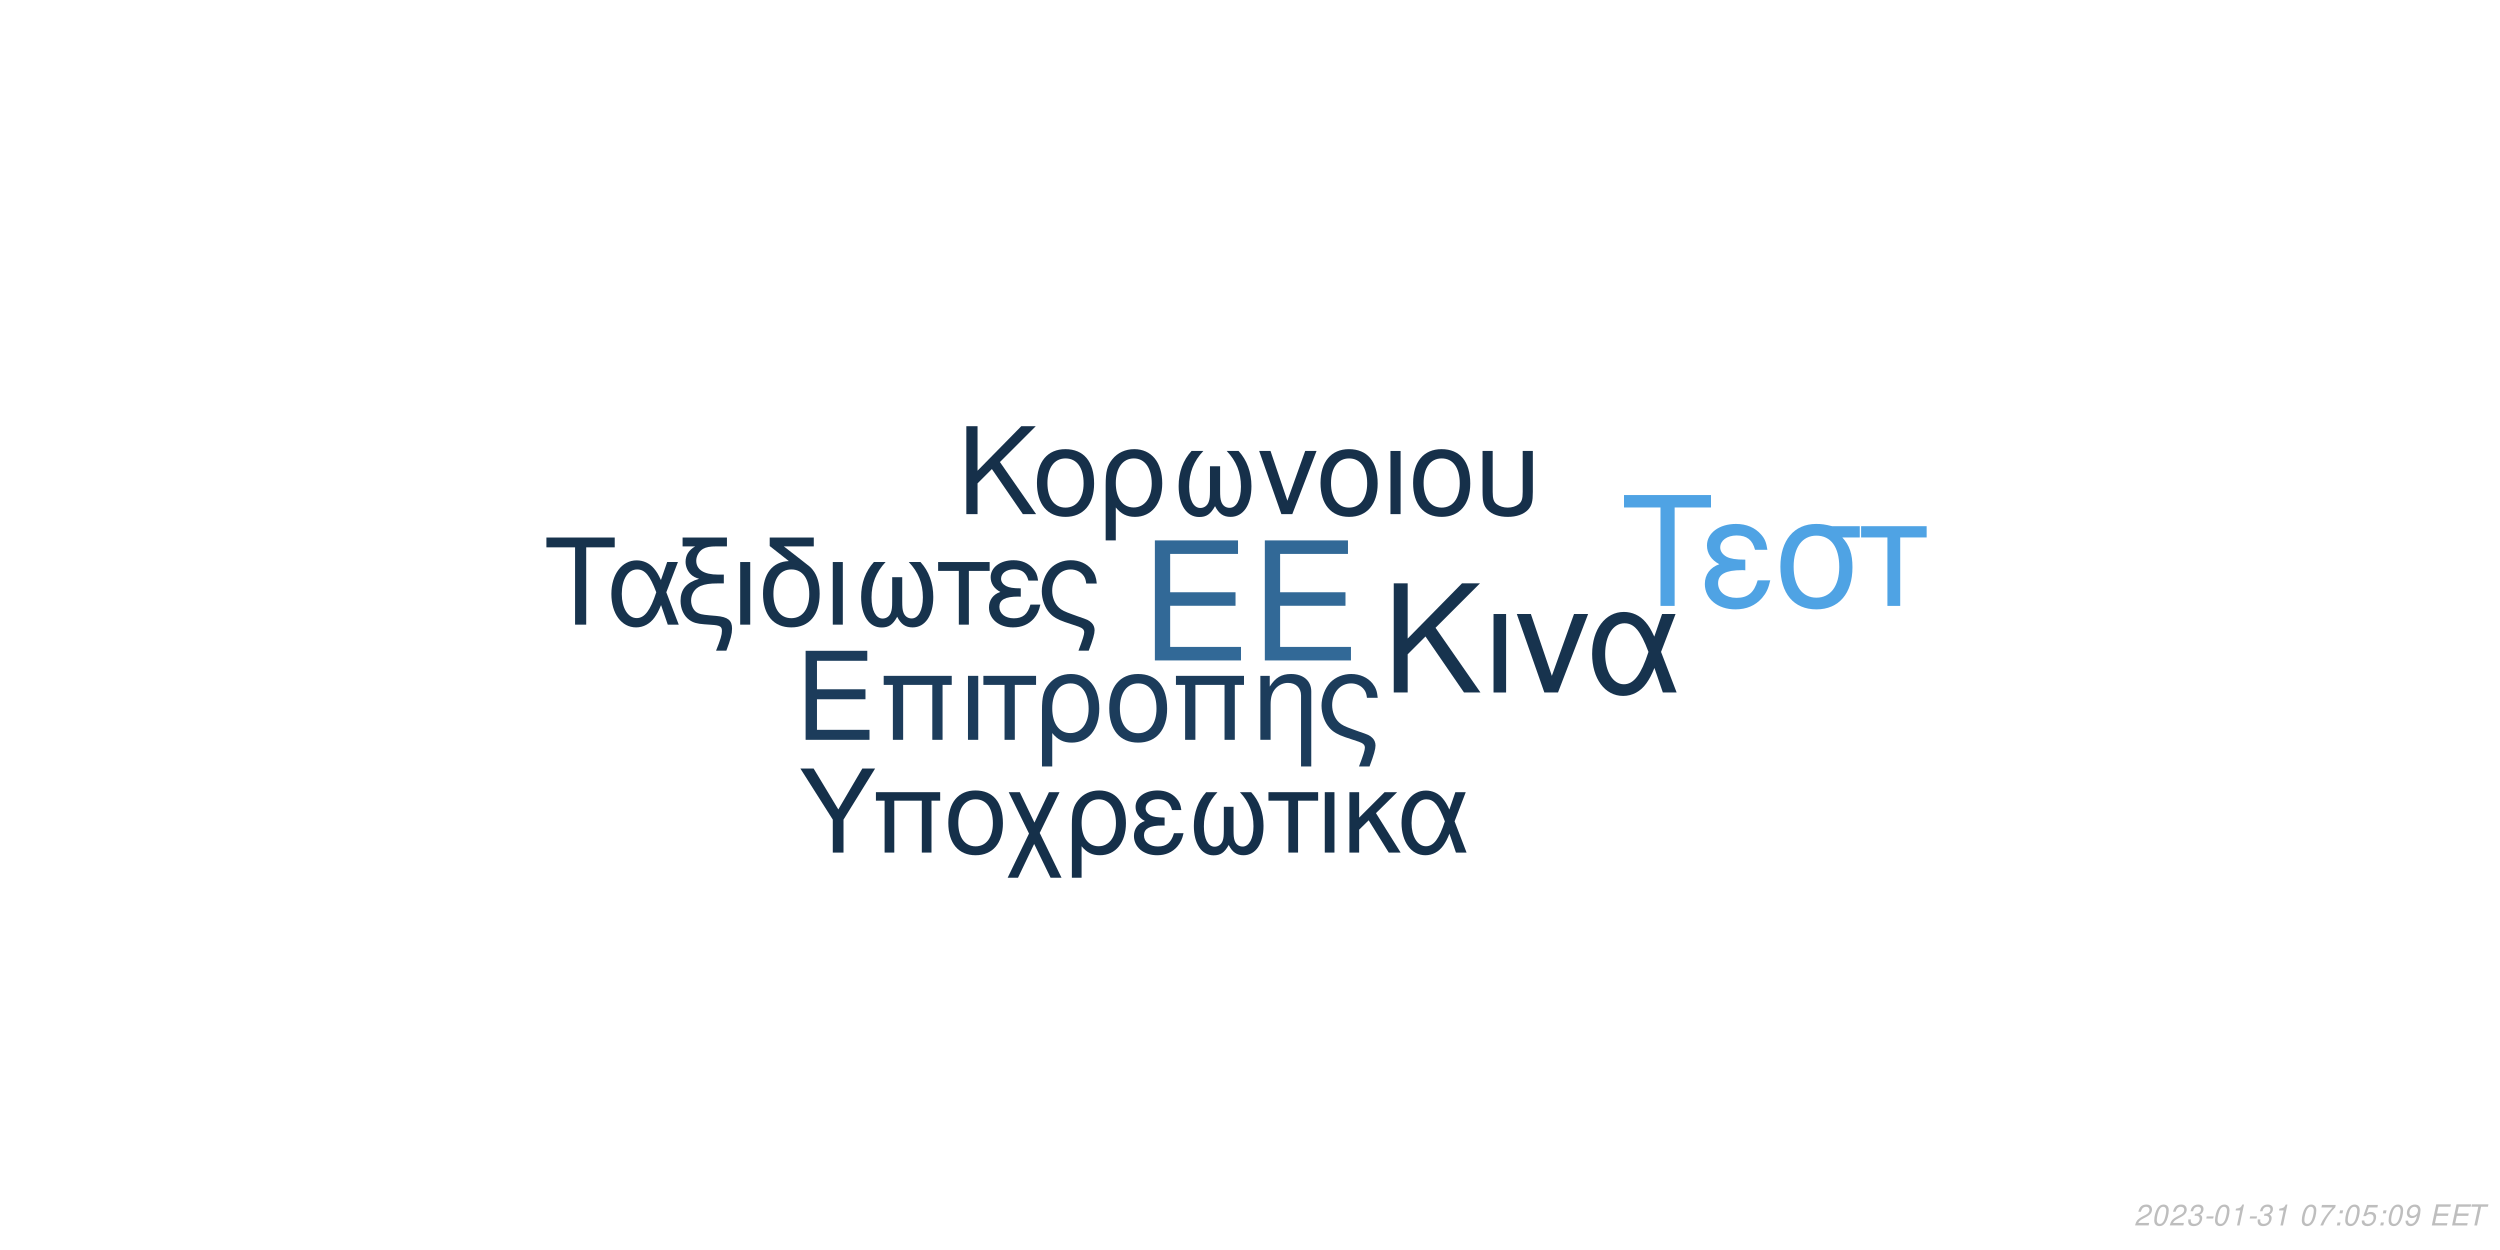
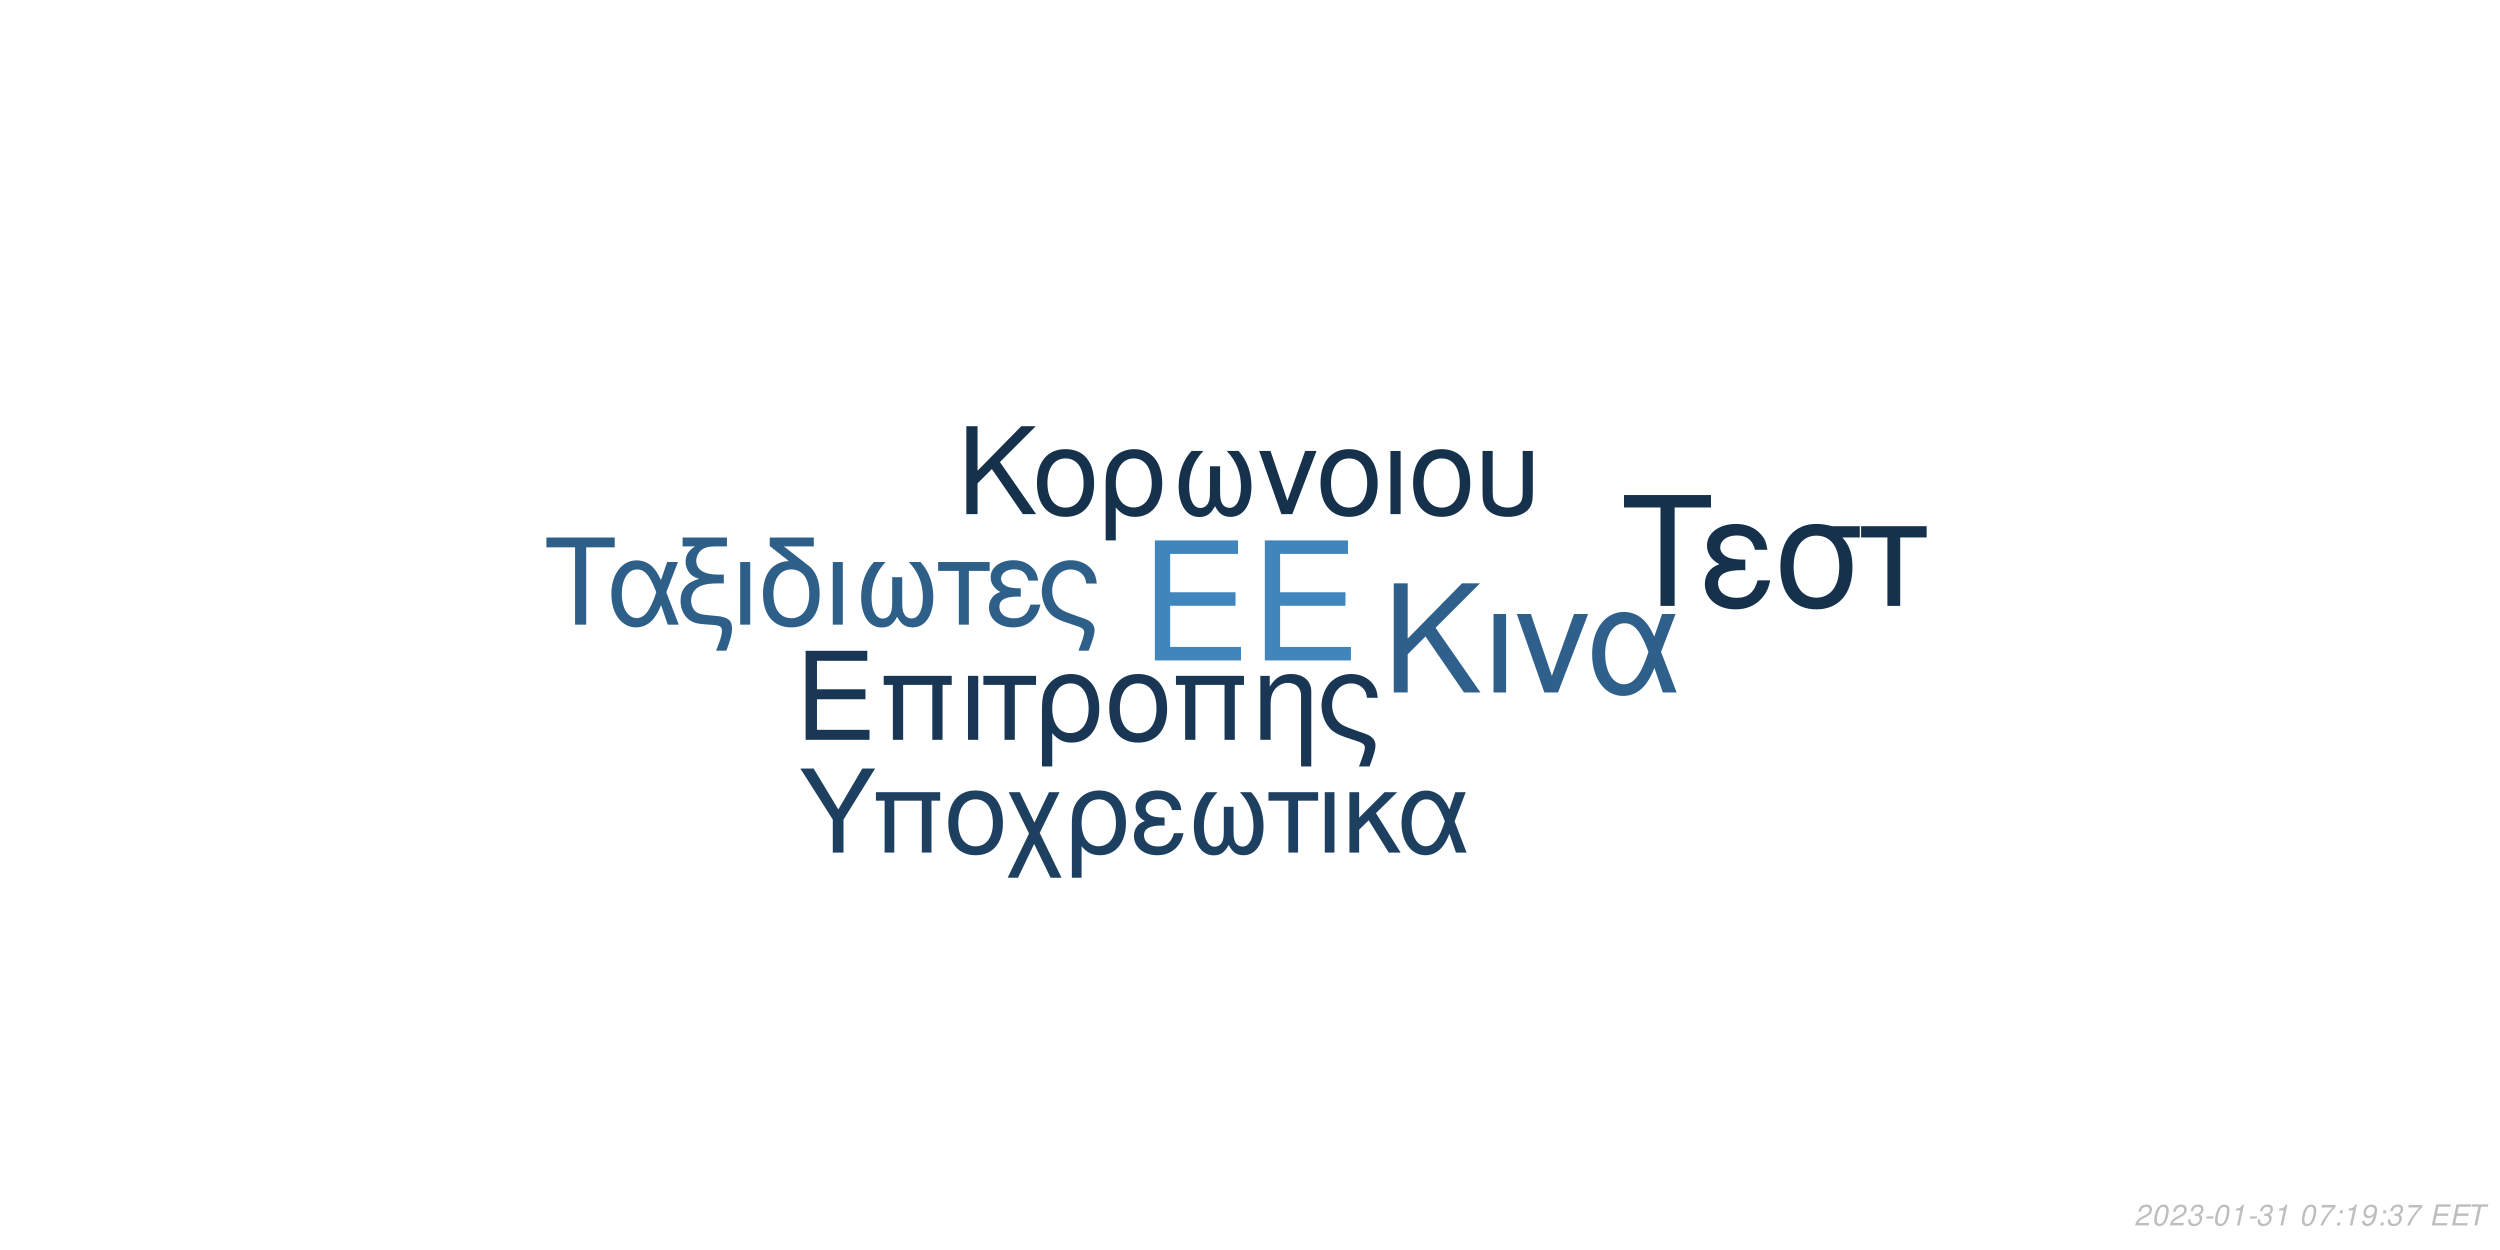
<svg xmlns="http://www.w3.org/2000/svg" xmlns:xlink="http://www.w3.org/1999/xlink" width="864pt" height="432pt" viewBox="0 0 864 432" version="1.1">
  <defs>
    <g>
      <symbol overflow="visible" id="glyph0-0">
        <path style="stroke:none;" d="" />
      </symbol>
      <symbol overflow="visible" id="glyph0-1">
        <path style="stroke:none;" d="M 10.406 -18.891 L 33 -18.891 L 33 -23.562 L 10.406 -23.562 L 10.406 -36.812 L 33.859 -36.812 L 33.859 -41.484 L 5.125 -41.484 L 5.125 0 L 34.891 0 L 34.891 -4.672 L 10.406 -4.672 Z M 10.406 -18.891 " />
      </symbol>
      <symbol overflow="visible" id="glyph1-0">
        <path style="stroke:none;" d="" />
      </symbol>
      <symbol overflow="visible" id="glyph1-1">
        <path style="stroke:none;" d="M 7.719 -14.016 L 24.484 -14.016 L 24.484 -17.469 L 7.719 -17.469 L 7.719 -27.312 L 25.109 -27.312 L 25.109 -30.766 L 3.797 -30.766 L 3.797 0 L 25.875 0 L 25.875 -3.453 L 7.719 -3.453 Z M 7.719 -14.016 " />
      </symbol>
      <symbol overflow="visible" id="glyph1-2">
        <path style="stroke:none;" d="M 26.297 -22.109 L 2.781 -22.109 L 2.781 -18.984 L 5.953 -18.984 L 5.953 0 L 9.5 0 L 9.5 -18.984 L 19.578 -18.984 L 19.578 0 L 23.125 0 L 23.125 -18.984 L 26.297 -18.984 Z M 26.297 -22.109 " />
      </symbol>
      <symbol overflow="visible" id="glyph1-3">
        <path style="stroke:none;" d="M 2.906 0 L 6.453 0 L 6.453 -22.109 L 2.906 -22.109 Z M 2.906 0 " />
      </symbol>
      <symbol overflow="visible" id="glyph1-4">
        <path style="stroke:none;" d="M 6.547 0 L 10.094 0 L 10.094 -18.984 L 17.438 -18.984 L 17.438 -22.109 L -0.766 -22.109 L -0.766 -18.984 L 6.547 -18.984 Z M 6.547 0 " />
      </symbol>
      <symbol overflow="visible" id="glyph1-5">
        <path style="stroke:none;" d="M 2.484 9.203 L 6.031 9.203 L 6.031 -2.328 C 7.891 -0.047 9.922 0.969 12.75 0.969 C 18.531 0.969 22.281 -3.672 22.281 -10.797 C 22.281 -18.141 18.484 -22.75 12.484 -22.75 C 9.375 -22.75 6.625 -21.484 4.812 -19.203 C 3.031 -17.016 2.484 -14.891 2.484 -10.25 Z M 12.359 -19.5 C 16.203 -19.5 18.609 -16.125 18.609 -10.719 C 18.609 -5.656 16.078 -2.328 12.281 -2.328 C 8.438 -2.328 6.031 -5.609 6.031 -10.891 C 6.031 -16.156 8.484 -19.5 12.359 -19.5 Z M 12.359 -19.5 " />
      </symbol>
      <symbol overflow="visible" id="glyph1-6">
        <path style="stroke:none;" d="M 11.688 -22.75 C 5.438 -22.75 1.734 -18.312 1.734 -10.891 C 1.734 -3.422 5.438 0.969 11.734 0.969 C 17.984 0.969 21.734 -3.453 21.734 -10.719 C 21.734 -18.406 18.109 -22.75 11.688 -22.75 Z M 11.734 -19.5 C 15.703 -19.5 18.062 -16.25 18.062 -10.766 C 18.062 -5.531 15.609 -2.281 11.734 -2.281 C 7.812 -2.281 5.406 -5.531 5.406 -10.891 C 5.406 -16.25 7.812 -19.5 11.734 -19.5 Z M 11.734 -19.5 " />
      </symbol>
      <symbol overflow="visible" id="glyph1-7">
        <path style="stroke:none;" d="M 2.953 -22.109 L 2.953 0 L 6.5 0 L 6.5 -12.203 C 6.5 -14.859 7.047 -16.5 8.312 -17.859 C 9.453 -19.031 10.938 -19.672 12.484 -19.672 C 15.234 -19.672 17.016 -17.984 17.016 -15.312 L 17.016 9.203 L 20.547 9.203 L 20.547 -16.719 C 20.547 -20.391 17.812 -22.75 13.547 -22.75 C 10.25 -22.75 8.141 -21.484 6.203 -18.406 L 6.203 -22.109 Z M 2.953 -22.109 " />
      </symbol>
      <symbol overflow="visible" id="glyph1-8">
        <path style="stroke:none;" d="M 17.688 9.203 C 19.203 5.188 19.75 3.203 19.75 1.938 C 19.75 0.922 19.328 -0.047 18.656 -0.672 C 17.641 -1.609 17.469 -1.688 13.891 -2.906 L 11.984 -3.594 C 9.156 -4.594 8.062 -5.156 7.125 -6.031 C 5.656 -7.391 4.766 -9.672 4.766 -11.984 C 4.766 -16.297 7.547 -19.5 11.312 -19.5 C 13.125 -19.5 14.812 -18.703 15.781 -17.391 C 16.375 -16.625 16.625 -15.906 16.797 -14.516 L 20.516 -14.516 C 20.297 -16.844 19.828 -18.062 18.703 -19.5 C 17.016 -21.562 14.344 -22.75 11.359 -22.75 C 8.562 -22.75 6 -21.688 4.172 -19.875 C 2.328 -17.938 1.094 -14.766 1.094 -11.812 C 1.094 -8.953 2.188 -5.906 3.922 -4.047 C 5.156 -2.703 6.672 -1.812 9.25 -0.922 L 14.016 0.672 C 15.484 1.188 16.078 1.766 16.078 2.703 C 16.078 3.594 15.578 5.188 14.047 9.203 Z M 17.688 9.203 " />
      </symbol>
      <symbol overflow="visible" id="glyph2-0">
        <path style="stroke:none;" d="" />
      </symbol>
      <symbol overflow="visible" id="glyph2-1">
        <path style="stroke:none;" d="M 8.906 -13.203 L 15.062 -19.359 L 28.375 0 L 34.062 0 L 18.531 -22.359 L 33.906 -37.734 L 27.688 -37.734 L 8.906 -18.641 L 8.906 -37.734 L 4.094 -37.734 L 4.094 0 L 8.906 0 Z M 8.906 -13.203 " />
      </symbol>
      <symbol overflow="visible" id="glyph2-2">
        <path style="stroke:none;" d="M 3.578 0 L 7.922 0 L 7.922 -27.125 L 3.578 -27.125 Z M 3.578 0 " />
      </symbol>
      <symbol overflow="visible" id="glyph2-3">
        <path style="stroke:none;" d="M 14.859 0 L 25.266 -27.125 L 20.391 -27.125 L 12.734 -5.75 L 5.484 -27.125 L 0.625 -27.125 L 10.141 0 Z M 14.859 0 " />
      </symbol>
      <symbol overflow="visible" id="glyph2-4">
        <path style="stroke:none;" d="M 30.484 -27.125 L 25.828 -27.125 L 23.141 -19.312 C 21.953 -21.844 21.281 -22.984 20.078 -24.375 C 18.219 -26.609 15.484 -27.844 12.625 -27.844 C 6.219 -27.844 1.656 -21.797 1.656 -13.297 C 1.656 -4.766 6.062 1.188 12.375 1.188 C 15.531 1.188 18.422 -0.359 20.391 -3.156 C 21.484 -4.703 22.109 -5.906 23.188 -8.484 L 26.094 0 L 30.859 0 L 25.469 -14.031 Z M 21.125 -14.031 C 18.578 -6.156 16.047 -2.844 12.625 -2.844 C 8.859 -2.844 6.156 -7.203 6.156 -13.297 C 6.156 -19.672 8.859 -23.922 12.844 -23.922 C 16.203 -23.922 18.375 -21.328 21.125 -14.031 Z M 21.125 -14.031 " />
      </symbol>
      <symbol overflow="visible" id="glyph3-0">
        <path style="stroke:none;" d="" />
      </symbol>
      <symbol overflow="visible" id="glyph3-1">
        <path style="stroke:none;" d="M 7.172 -10.625 L 12.125 -15.578 L 22.828 0 L 27.406 0 L 14.906 -18 L 27.281 -30.375 L 22.281 -30.375 L 7.172 -15 L 7.172 -30.375 L 3.297 -30.375 L 3.297 0 L 7.172 0 Z M 7.172 -10.625 " />
      </symbol>
      <symbol overflow="visible" id="glyph3-2">
        <path style="stroke:none;" d="M 11.531 -22.453 C 5.375 -22.453 1.703 -18.078 1.703 -10.75 C 1.703 -3.375 5.375 0.953 11.578 0.953 C 17.75 0.953 21.453 -3.422 21.453 -10.578 C 21.453 -18.156 17.875 -22.453 11.531 -22.453 Z M 11.578 -19.25 C 15.5 -19.25 17.828 -16.031 17.828 -10.625 C 17.828 -5.453 15.406 -2.25 11.578 -2.25 C 7.703 -2.25 5.328 -5.453 5.328 -10.75 C 5.328 -16.031 7.703 -19.25 11.578 -19.25 Z M 11.578 -19.25 " />
      </symbol>
      <symbol overflow="visible" id="glyph3-3">
        <path style="stroke:none;" d="M 2.453 9.078 L 5.953 9.078 L 5.953 -2.297 C 7.797 -0.047 9.797 0.953 12.578 0.953 C 18.281 0.953 22 -3.625 22 -10.656 C 22 -17.906 18.25 -22.453 12.328 -22.453 C 9.25 -22.453 6.547 -21.203 4.75 -18.953 C 3 -16.781 2.453 -14.703 2.453 -10.125 Z M 12.203 -19.25 C 16 -19.25 18.375 -15.906 18.375 -10.578 C 18.375 -5.578 15.875 -2.297 12.125 -2.297 C 8.328 -2.297 5.953 -5.547 5.953 -10.75 C 5.953 -15.953 8.375 -19.25 12.203 -19.25 Z M 12.203 -19.25 " />
      </symbol>
      <symbol overflow="visible" id="glyph3-4">
        <path style="stroke:none;" d="M 14.5 -16.531 L 14.5 -8.203 C 14.5 -6.047 14.406 -5.25 14.078 -4.297 C 13.625 -2.922 12.5 -2.125 11.156 -2.125 C 8.797 -2.125 7.297 -4.953 7.297 -9.453 C 7.297 -14.328 8.875 -18.281 12.203 -21.828 L 8.125 -21.828 C 5.203 -18.625 3.672 -14.453 3.672 -9.672 C 3.672 -3.172 6.453 1 10.781 1 C 13.281 1 14.703 0.047 16.25 -2.75 C 17.578 -0.125 19.156 0.953 21.625 0.953 C 26 0.953 28.828 -3.203 28.828 -9.672 C 28.828 -14.453 27.281 -18.656 24.375 -21.828 L 20.281 -21.828 C 23.625 -18.328 25.203 -14.375 25.203 -9.5 C 25.203 -5.047 23.656 -2.172 21.281 -2.172 C 19.906 -2.172 18.875 -2.953 18.406 -4.297 C 18.078 -5.25 18 -6.078 18 -8.203 L 18 -16.531 Z M 14.5 -16.531 " />
      </symbol>
      <symbol overflow="visible" id="glyph3-5">
        <path style="stroke:none;" d="M 11.953 0 L 20.328 -21.828 L 16.406 -21.828 L 10.25 -4.625 L 4.422 -21.828 L 0.5 -21.828 L 8.172 0 Z M 11.953 0 " />
      </symbol>
      <symbol overflow="visible" id="glyph3-6">
        <path style="stroke:none;" d="M 2.875 0 L 6.375 0 L 6.375 -21.828 L 2.875 -21.828 Z M 2.875 0 " />
      </symbol>
      <symbol overflow="visible" id="glyph3-7">
        <path style="stroke:none;" d="M 2.703 -21.828 L 2.703 -7.703 C 2.703 -4.297 3.172 -2.75 4.5 -1.422 C 6 0.125 8.453 0.953 11.406 0.953 C 14.453 0.953 16.906 0.078 18.406 -1.5 C 19.703 -2.875 20.078 -4.328 20.078 -7.703 L 20.078 -21.828 L 16.578 -21.828 L 16.578 -7.703 C 16.578 -5.25 16.25 -4.203 15.125 -3.375 C 14.203 -2.672 12.828 -2.25 11.406 -2.25 C 10 -2.25 8.625 -2.672 7.672 -3.375 C 6.578 -4.172 6.203 -5.25 6.203 -7.703 L 6.203 -21.828 Z M 2.703 -21.828 " />
      </symbol>
      <symbol overflow="visible" id="glyph4-0">
        <path style="stroke:none;" d="" />
      </symbol>
      <symbol overflow="visible" id="glyph4-1">
        <path style="stroke:none;" d="M 14.625 -26.719 L 24.484 -26.719 L 24.484 -30.109 L 0.875 -30.109 L 0.875 -26.719 L 10.781 -26.719 L 10.781 0 L 14.625 0 Z M 14.625 -26.719 " />
      </symbol>
      <symbol overflow="visible" id="glyph4-2">
        <path style="stroke:none;" d="M 24.328 -21.641 L 20.609 -21.641 L 18.453 -15.406 C 17.516 -17.422 16.969 -18.328 16.016 -19.453 C 14.531 -21.234 12.344 -22.219 10.078 -22.219 C 4.953 -22.219 1.328 -17.391 1.328 -10.609 C 1.328 -3.797 4.828 0.953 9.875 0.953 C 12.391 0.953 14.703 -0.297 16.266 -2.516 C 17.141 -3.766 17.641 -4.703 18.5 -6.766 L 20.812 0 L 24.609 0 L 20.312 -11.188 Z M 16.844 -11.188 C 14.828 -4.922 12.797 -2.266 10.078 -2.266 C 7.062 -2.266 4.922 -5.734 4.922 -10.609 C 4.922 -15.688 7.062 -19.078 10.234 -19.078 C 12.922 -19.078 14.656 -17.016 16.844 -11.188 Z M 16.844 -11.188 " />
      </symbol>
      <symbol overflow="visible" id="glyph4-3">
        <path style="stroke:none;" d="M 1.938 -27.047 L 6.281 -27.047 C 4.094 -25.766 2.969 -24 2.969 -21.719 C 2.969 -20.078 3.672 -18.422 4.875 -17.297 C 5.656 -16.594 6.281 -16.266 7.641 -15.859 C 3.219 -14.531 1.234 -12.188 1.234 -8.219 C 1.234 -5.453 2.359 -3.016 4.25 -1.656 C 5.531 -0.703 6.938 -0.297 9.453 -0.125 L 11.859 0.047 C 14.906 0.25 15.531 0.625 15.531 2.188 C 15.531 3.516 15.078 5.078 13.5 9 L 17.062 9 C 18.547 5.031 19.031 3.219 19.031 1.359 C 19.031 -1.484 17.641 -2.641 13.594 -3.016 L 11.234 -3.219 C 8.594 -3.469 7.719 -3.672 6.812 -4.25 C 5.656 -5 4.875 -6.656 4.875 -8.344 C 4.875 -10.578 6.156 -12.547 8.172 -13.375 C 9.703 -14 11.391 -14.25 14.078 -14.25 L 16.188 -14.25 L 16.188 -17.297 L 14.203 -17.297 C 9.328 -17.297 6.656 -19 6.656 -22.094 C 6.656 -23.703 7.594 -25.359 9 -26.188 C 10.078 -26.797 11.391 -27.047 13.594 -27.047 L 17.266 -27.047 L 17.266 -30.109 L 1.938 -30.109 Z M 1.938 -27.047 " />
      </symbol>
      <symbol overflow="visible" id="glyph4-4">
        <path style="stroke:none;" d="M 2.844 0 L 6.312 0 L 6.312 -21.641 L 2.844 -21.641 Z M 2.844 0 " />
      </symbol>
      <symbol overflow="visible" id="glyph4-5">
        <path style="stroke:none;" d="M 10.656 -21.969 C 5.031 -21.766 1.734 -17.594 1.734 -10.656 C 1.734 -3.344 5.375 0.953 11.516 0.953 C 17.672 0.953 21.312 -3.344 21.312 -10.656 C 21.312 -14.203 20.531 -16.938 18.875 -19 C 18.172 -19.859 17.922 -20.078 15.031 -22.297 L 8.922 -27.047 L 19.281 -27.047 L 19.281 -30.109 L 4.047 -30.109 L 4.047 -27.172 Z M 11.516 -19.078 C 15.406 -19.078 17.719 -15.906 17.719 -10.531 C 17.719 -5.406 15.328 -2.234 11.516 -2.234 C 7.688 -2.234 5.328 -5.406 5.328 -10.656 C 5.328 -15.906 7.688 -19.078 11.516 -19.078 Z M 11.516 -19.078 " />
      </symbol>
      <symbol overflow="visible" id="glyph4-6">
        <path style="stroke:none;" d="M 14.375 -16.391 L 14.375 -8.141 C 14.375 -5.984 14.281 -5.203 13.953 -4.25 C 13.5 -2.891 12.391 -2.109 11.062 -2.109 C 8.719 -2.109 7.234 -4.922 7.234 -9.375 C 7.234 -14.203 8.797 -18.125 12.094 -21.641 L 8.047 -21.641 C 5.156 -18.453 3.641 -14.328 3.641 -9.578 C 3.641 -3.141 6.406 0.984 10.703 0.984 C 13.172 0.984 14.578 0.047 16.109 -2.719 C 17.422 -0.125 19 0.953 21.438 0.953 C 25.766 0.953 28.578 -3.188 28.578 -9.578 C 28.578 -14.328 27.047 -18.5 24.156 -21.641 L 20.109 -21.641 C 23.422 -18.172 24.984 -14.25 24.984 -9.422 C 24.984 -5 23.453 -2.141 21.109 -2.141 C 19.734 -2.141 18.703 -2.938 18.25 -4.25 C 17.922 -5.203 17.844 -6.031 17.844 -8.141 L 17.844 -16.391 Z M 14.375 -16.391 " />
      </symbol>
      <symbol overflow="visible" id="glyph4-7">
        <path style="stroke:none;" d="M 6.406 0 L 9.875 0 L 9.875 -18.578 L 17.062 -18.578 L 17.062 -21.641 L -0.75 -21.641 L -0.75 -18.578 L 6.406 -18.578 Z M 6.406 0 " />
      </symbol>
      <symbol overflow="visible" id="glyph4-8">
        <path style="stroke:none;" d="M 11.812 -12.547 C 9.203 -12.547 7.766 -12.797 6.734 -13.344 C 5.609 -13.953 5 -14.859 5 -15.859 C 5 -17.75 6.859 -19.125 9.453 -19.125 C 12.219 -19.125 13.75 -17.922 14.453 -15.234 L 17.797 -15.234 C 17.516 -17.266 17.094 -18.25 16.062 -19.406 C 14.453 -21.266 12.094 -22.266 9.297 -22.266 C 4.703 -22.266 1.406 -19.781 1.406 -16.391 C 1.406 -14.281 2.562 -12.469 4.75 -11.312 C 2.266 -10.453 0.828 -8.5 0.828 -5.953 C 0.828 -1.938 4.297 0.953 9.125 0.953 C 12.141 0.953 14.531 -0.078 16.359 -2.141 C 17.516 -3.516 18.094 -4.703 18.578 -6.938 L 15.156 -6.938 C 14.203 -3.594 12.516 -2.188 9.422 -2.188 C 6.438 -2.188 4.422 -3.797 4.422 -6.156 C 4.422 -8.594 6.438 -9.703 10.938 -9.703 C 11.062 -9.703 11.438 -9.703 11.812 -9.656 Z M 11.812 -12.547 " />
      </symbol>
      <symbol overflow="visible" id="glyph4-9">
        <path style="stroke:none;" d="M 17.297 9 C 18.797 5.078 19.328 3.141 19.328 1.906 C 19.328 0.906 18.906 -0.047 18.25 -0.656 C 17.266 -1.562 17.094 -1.656 13.594 -2.844 L 11.734 -3.516 C 8.969 -4.5 7.891 -5.031 6.984 -5.906 C 5.531 -7.234 4.672 -9.453 4.672 -11.734 C 4.672 -15.938 7.391 -19.078 11.062 -19.078 C 12.844 -19.078 14.5 -18.297 15.438 -17.016 C 16.016 -16.266 16.266 -15.562 16.438 -14.203 L 20.078 -14.203 C 19.859 -16.484 19.406 -17.672 18.297 -19.078 C 16.641 -21.109 14.047 -22.266 11.109 -22.266 C 8.391 -22.266 5.859 -21.234 4.094 -19.453 C 2.266 -17.547 1.078 -14.453 1.078 -11.562 C 1.078 -8.75 2.141 -5.781 3.844 -3.969 C 5.031 -2.641 6.531 -1.781 9.047 -0.906 L 13.703 0.656 C 15.156 1.156 15.734 1.734 15.734 2.641 C 15.734 3.516 15.234 5.078 13.75 9 Z M 17.297 9 " />
      </symbol>
      <symbol overflow="visible" id="glyph5-0">
        <path style="stroke:none;" d="" />
      </symbol>
      <symbol overflow="visible" id="glyph5-1">
        <path style="stroke:none;" d="M 18.609 -34.016 L 31.172 -34.016 L 31.172 -38.312 L 1.109 -38.312 L 1.109 -34.016 L 13.719 -34.016 L 13.719 0 L 18.609 0 Z M 18.609 -34.016 " />
      </symbol>
      <symbol overflow="visible" id="glyph5-2">
        <path style="stroke:none;" d="M 15.031 -15.984 C 11.719 -15.984 9.875 -16.297 8.562 -16.984 C 7.156 -17.766 6.359 -18.922 6.359 -20.188 C 6.359 -22.609 8.719 -24.344 12.031 -24.344 C 15.562 -24.344 17.5 -22.812 18.391 -19.391 L 22.656 -19.391 C 22.281 -21.969 21.766 -23.234 20.453 -24.703 C 18.391 -27.062 15.406 -28.328 11.828 -28.328 C 5.984 -28.328 1.781 -25.172 1.781 -20.875 C 1.781 -18.188 3.266 -15.875 6.047 -14.406 C 2.891 -13.297 1.047 -10.828 1.047 -7.562 C 1.047 -2.469 5.469 1.203 11.609 1.203 C 15.453 1.203 18.5 -0.109 20.812 -2.734 C 22.281 -4.469 23.016 -5.984 23.656 -8.828 L 19.297 -8.828 C 18.078 -4.578 15.922 -2.781 11.984 -2.781 C 8.203 -2.781 5.625 -4.828 5.625 -7.828 C 5.625 -10.938 8.203 -12.359 13.922 -12.359 C 14.094 -12.359 14.562 -12.359 15.031 -12.297 Z M 15.031 -15.984 " />
      </symbol>
      <symbol overflow="visible" id="glyph5-3">
        <path style="stroke:none;" d="M 30.594 -27.547 L 21.031 -27.547 C 18.547 -28.172 17.344 -28.328 15.5 -28.328 C 7.891 -28.328 3.156 -22.656 3.156 -13.562 C 3.156 -4.25 7.781 1.203 15.609 1.203 C 23.391 1.203 28.062 -4.312 28.062 -13.344 C 28.062 -17.969 27.062 -20.922 24.547 -23.656 L 30.594 -23.656 Z M 15.609 -24.281 C 20.609 -24.281 23.5 -20.297 23.5 -13.453 C 23.5 -6.891 20.5 -2.844 15.609 -2.844 C 10.719 -2.844 7.734 -6.891 7.734 -13.562 C 7.734 -20.234 10.719 -24.281 15.609 -24.281 Z M 15.609 -24.281 " />
      </symbol>
      <symbol overflow="visible" id="glyph5-4">
        <path style="stroke:none;" d="M 8.141 0 L 12.562 0 L 12.562 -23.656 L 21.703 -23.656 L 21.703 -27.547 L -0.953 -27.547 L -0.953 -23.656 L 8.141 -23.656 Z M 8.141 0 " />
      </symbol>
      <symbol overflow="visible" id="glyph6-0">
        <path style="stroke:none;" d="" />
      </symbol>
      <symbol overflow="visible" id="glyph6-1">
        <path style="stroke:none;" d="M 15.422 -11.391 L 26.344 -29.047 L 21.922 -29.047 L 13.625 -14.906 L 5.094 -29.047 L 0.516 -29.047 L 11.719 -11.391 L 11.719 0 L 15.422 0 Z M 15.422 -11.391 " />
      </symbol>
      <symbol overflow="visible" id="glyph6-2">
        <path style="stroke:none;" d="M 24.828 -20.875 L 2.625 -20.875 L 2.625 -17.938 L 5.625 -17.938 L 5.625 0 L 8.969 0 L 8.969 -17.938 L 18.484 -17.938 L 18.484 0 L 21.828 0 L 21.828 -17.938 L 24.828 -17.938 Z M 24.828 -20.875 " />
      </symbol>
      <symbol overflow="visible" id="glyph6-3">
        <path style="stroke:none;" d="M 11.031 -21.469 C 5.141 -21.469 1.641 -17.297 1.641 -10.281 C 1.641 -3.234 5.141 0.922 11.078 0.922 C 16.969 0.922 20.516 -3.266 20.516 -10.125 C 20.516 -17.375 17.094 -21.469 11.031 -21.469 Z M 11.078 -18.406 C 14.828 -18.406 17.047 -15.344 17.047 -10.156 C 17.047 -5.219 14.75 -2.156 11.078 -2.156 C 7.375 -2.156 5.094 -5.219 5.094 -10.281 C 5.094 -15.344 7.375 -18.406 11.078 -18.406 Z M 11.078 -18.406 " />
      </symbol>
      <symbol overflow="visible" id="glyph6-4">
        <path style="stroke:none;" d="M 10.406 -10.359 L 5.344 -20.875 L 1.516 -20.875 L 8.531 -6.578 L 1.156 8.688 L 4.734 8.688 L 10.312 -2.984 L 15.984 8.688 L 19.766 8.688 L 12.234 -6.781 L 19.078 -20.875 L 15.422 -20.875 Z M 10.406 -10.359 " />
      </symbol>
      <symbol overflow="visible" id="glyph6-5">
        <path style="stroke:none;" d="M 2.344 8.688 L 5.703 8.688 L 5.703 -2.188 C 7.453 -0.047 9.359 0.922 12.031 0.922 C 17.484 0.922 21.031 -3.469 21.031 -10.203 C 21.031 -17.141 17.453 -21.469 11.797 -21.469 C 8.844 -21.469 6.25 -20.281 4.547 -18.125 C 2.875 -16.062 2.344 -14.062 2.344 -9.688 Z M 11.672 -18.406 C 15.297 -18.406 17.578 -15.219 17.578 -10.125 C 17.578 -5.344 15.188 -2.188 11.594 -2.188 C 7.969 -2.188 5.703 -5.297 5.703 -10.281 C 5.703 -15.266 8.016 -18.406 11.672 -18.406 Z M 11.672 -18.406 " />
      </symbol>
      <symbol overflow="visible" id="glyph6-6">
        <path style="stroke:none;" d="M 11.391 -12.109 C 8.891 -12.109 7.484 -12.359 6.5 -12.875 C 5.422 -13.469 4.828 -14.344 4.828 -15.297 C 4.828 -17.141 6.609 -18.453 9.125 -18.453 C 11.797 -18.453 13.266 -17.297 13.953 -14.703 L 17.172 -14.703 C 16.891 -16.656 16.5 -17.609 15.5 -18.734 C 13.953 -20.516 11.672 -21.469 8.969 -21.469 C 4.547 -21.469 1.359 -19.078 1.359 -15.812 C 1.359 -13.781 2.469 -12.031 4.578 -10.922 C 2.188 -10.078 0.797 -8.203 0.797 -5.734 C 0.797 -1.875 4.141 0.922 8.812 0.922 C 11.719 0.922 14.031 -0.078 15.781 -2.078 C 16.891 -3.391 17.453 -4.547 17.938 -6.688 L 14.625 -6.688 C 13.703 -3.469 12.078 -2.109 9.078 -2.109 C 6.219 -2.109 4.266 -3.672 4.266 -5.938 C 4.266 -8.281 6.219 -9.359 10.562 -9.359 C 10.672 -9.359 11.031 -9.359 11.391 -9.328 Z M 11.391 -12.109 " />
      </symbol>
      <symbol overflow="visible" id="glyph6-7">
        <path style="stroke:none;" d="M 13.859 -15.812 L 13.859 -7.844 C 13.859 -5.781 13.781 -5.016 13.469 -4.109 C 13.031 -2.797 11.953 -2.031 10.672 -2.031 C 8.406 -2.031 6.969 -4.734 6.969 -9.047 C 6.969 -13.703 8.484 -17.484 11.672 -20.875 L 7.766 -20.875 C 4.984 -17.812 3.5 -13.828 3.5 -9.25 C 3.5 -3.031 6.172 0.953 10.312 0.953 C 12.703 0.953 14.062 0.047 15.547 -2.625 C 16.812 -0.125 18.328 0.922 20.672 0.922 C 24.859 0.922 27.578 -3.062 27.578 -9.25 C 27.578 -13.828 26.094 -17.844 23.312 -20.875 L 19.406 -20.875 C 22.594 -17.531 24.109 -13.75 24.109 -9.078 C 24.109 -4.828 22.625 -2.078 20.359 -2.078 C 19.047 -2.078 18.047 -2.828 17.609 -4.109 C 17.297 -5.016 17.219 -5.812 17.219 -7.844 L 17.219 -15.812 Z M 13.859 -15.812 " />
      </symbol>
      <symbol overflow="visible" id="glyph6-8">
        <path style="stroke:none;" d="M 6.172 0 L 9.516 0 L 9.516 -17.938 L 16.453 -17.938 L 16.453 -20.875 L -0.719 -20.875 L -0.719 -17.938 L 6.172 -17.938 Z M 6.172 0 " />
      </symbol>
      <symbol overflow="visible" id="glyph6-9">
        <path style="stroke:none;" d="M 2.75 0 L 6.094 0 L 6.094 -20.875 L 2.75 -20.875 Z M 2.75 0 " />
      </symbol>
      <symbol overflow="visible" id="glyph6-10">
        <path style="stroke:none;" d="M 5.625 -12.078 L 5.625 -20.875 L 2.266 -20.875 L 2.266 0 L 5.625 0 L 5.625 -7.922 L 8.922 -11.156 L 15.859 0 L 19.969 0 L 11.438 -13.625 L 18.766 -20.875 L 14.422 -20.875 Z M 5.625 -12.078 " />
      </symbol>
      <symbol overflow="visible" id="glyph6-11">
        <path style="stroke:none;" d="M 23.469 -20.875 L 19.875 -20.875 L 17.812 -14.859 C 16.891 -16.812 16.375 -17.688 15.453 -18.766 C 14.031 -20.484 11.906 -21.438 9.719 -21.438 C 4.781 -21.438 1.281 -16.781 1.281 -10.234 C 1.281 -3.672 4.656 0.922 9.516 0.922 C 11.953 0.922 14.188 -0.281 15.703 -2.438 C 16.531 -3.625 17.016 -4.547 17.844 -6.531 L 20.078 0 L 23.75 0 L 19.609 -10.797 Z M 16.25 -10.797 C 14.297 -4.734 12.359 -2.188 9.719 -2.188 C 6.812 -2.188 4.734 -5.531 4.734 -10.234 C 4.734 -15.141 6.812 -18.406 9.875 -18.406 C 12.469 -18.406 14.141 -16.422 16.25 -10.797 Z M 16.25 -10.797 " />
      </symbol>
      <symbol overflow="visible" id="glyph7-0">
        <path style="stroke:none;" d="" />
      </symbol>
      <symbol overflow="visible" id="glyph7-1">
        <path style="stroke:none;" d="M 5.234 -0.875 L 1.469 -0.875 C 1.625 -1.359 2.188 -1.875 3.109 -2.344 L 4.234 -2.938 C 5.125 -3.406 5.656 -3.875 5.969 -4.484 C 6.125 -4.797 6.219 -5.156 6.219 -5.484 C 6.219 -6.266 5.781 -6.906 5.109 -7.125 C 4.859 -7.188 4.594 -7.234 4.312 -7.234 C 2.766 -7.234 1.891 -6.453 1.484 -4.734 L 2.375 -4.734 C 2.484 -5.188 2.609 -5.484 2.797 -5.75 C 3.094 -6.203 3.609 -6.453 4.188 -6.453 C 4.891 -6.453 5.344 -6.031 5.344 -5.375 C 5.344 -4.703 4.859 -4.094 4.016 -3.656 L 2.984 -3.125 C 2.125 -2.688 1.453 -2.188 1.062 -1.703 C 0.766 -1.312 0.656 -1.047 0.344 -0.016 L 5.047 -0.016 Z M 5.234 -0.875 " />
      </symbol>
      <symbol overflow="visible" id="glyph7-2">
        <path style="stroke:none;" d="M 4.203 -7.234 C 3.375 -7.234 2.688 -6.812 2.125 -5.984 C 1.484 -5.047 0.984 -3.188 0.984 -1.734 C 0.984 -1.109 1.172 -0.562 1.484 -0.266 C 1.797 0.047 2.281 0.234 2.766 0.234 C 3.625 0.234 4.281 -0.156 4.859 -1.016 C 5.516 -1.953 6 -3.797 6 -5.266 C 6 -6.172 5.688 -6.766 5.047 -7.062 C 4.781 -7.188 4.516 -7.234 4.203 -7.234 Z M 4.094 -6.453 C 4.547 -6.453 4.875 -6.234 5.016 -5.797 C 5.094 -5.594 5.125 -5.406 5.125 -5.156 C 5.125 -4.375 4.906 -3.203 4.562 -2.234 C 4.312 -1.484 3.938 -0.953 3.5 -0.688 C 3.312 -0.594 3.125 -0.547 2.875 -0.547 C 2.438 -0.547 2.109 -0.781 1.969 -1.203 C 1.906 -1.406 1.875 -1.594 1.875 -1.828 C 1.875 -2.656 2.078 -3.75 2.422 -4.766 C 2.688 -5.547 3.031 -6.047 3.484 -6.312 C 3.656 -6.406 3.859 -6.453 4.094 -6.453 Z M 4.094 -6.453 " />
      </symbol>
      <symbol overflow="visible" id="glyph7-3">
        <path style="stroke:none;" d="M 2.922 -3.312 C 3.125 -3.344 3.234 -3.344 3.375 -3.344 C 4.125 -3.344 4.594 -3.062 4.672 -2.547 C 4.688 -2.516 4.688 -2.453 4.688 -2.406 C 4.688 -1.312 3.906 -0.547 2.781 -0.547 C 2.109 -0.547 1.688 -0.875 1.609 -1.438 C 1.594 -1.484 1.594 -1.516 1.594 -1.562 C 1.594 -1.719 1.609 -1.844 1.656 -2.094 L 0.766 -2.094 C 0.734 -1.797 0.719 -1.641 0.719 -1.469 C 0.719 -0.375 1.406 0.234 2.641 0.234 C 3.547 0.234 4.297 -0.078 4.812 -0.656 C 5.266 -1.156 5.562 -1.875 5.562 -2.547 C 5.562 -3.125 5.344 -3.453 4.797 -3.734 C 5.641 -4.234 6.016 -4.844 6.016 -5.734 C 6.016 -6.406 5.625 -6.922 4.984 -7.125 C 4.734 -7.188 4.484 -7.234 4.203 -7.234 C 3.375 -7.234 2.672 -6.938 2.188 -6.375 C 1.891 -6.031 1.703 -5.641 1.516 -4.906 L 2.391 -4.906 C 2.594 -5.766 2.906 -6.188 3.516 -6.375 C 3.688 -6.438 3.875 -6.453 4.078 -6.453 C 4.734 -6.453 5.141 -6.125 5.141 -5.578 C 5.141 -5.188 5.016 -4.797 4.797 -4.547 C 4.516 -4.234 4 -4.062 3.266 -4.062 L 3.078 -4.062 Z M 2.922 -3.312 " />
      </symbol>
      <symbol overflow="visible" id="glyph7-4">
        <path style="stroke:none;" d="M 3.516 -3.125 L 1.125 -3.125 L 0.969 -2.406 L 3.359 -2.406 Z M 3.516 -3.125 " />
      </symbol>
      <symbol overflow="visible" id="glyph7-5">
        <path style="stroke:none;" d="M 3.703 -5.188 L 2.594 0 L 3.469 0 L 5.016 -7.234 L 4.438 -7.234 C 3.906 -6.156 3.688 -6.016 2.234 -5.812 L 2.109 -5.188 Z M 3.703 -5.188 " />
      </symbol>
      <symbol overflow="visible" id="glyph7-6">
        <path style="stroke:none;" d="" />
      </symbol>
      <symbol overflow="visible" id="glyph7-7">
        <path style="stroke:none;" d="M 6.703 -7.094 L 1.953 -7.094 L 1.766 -6.219 L 5.594 -6.219 C 4.453 -4.953 3.625 -3.906 2.938 -2.875 C 2.297 -1.938 2.016 -1.453 1.375 0 L 2.344 0 C 2.75 -1.078 3.344 -2.172 4.234 -3.484 C 4.984 -4.594 5.547 -5.266 6.547 -6.281 Z M 6.703 -7.094 " />
      </symbol>
      <symbol overflow="visible" id="glyph7-8">
        <path style="stroke:none;" d="M 2.359 -1.031 L 1.312 -1.031 L 1.094 0 L 2.141 0 Z M 3.266 -5.234 L 2.219 -5.234 L 2 -4.203 L 3.047 -4.203 Z M 3.266 -5.234 " />
      </symbol>
      <symbol overflow="visible" id="glyph7-9">
-         <path style="stroke:none;" d="M 6.297 -7.094 L 2.594 -7.094 L 1.234 -3.234 L 2.047 -3.234 C 2.656 -3.766 2.938 -3.906 3.531 -3.906 C 3.984 -3.906 4.375 -3.734 4.562 -3.469 C 4.703 -3.266 4.797 -2.984 4.797 -2.688 C 4.797 -1.438 3.969 -0.547 2.828 -0.547 C 2.031 -0.547 1.609 -0.938 1.578 -1.734 L 0.703 -1.734 L 0.703 -1.516 C 0.703 -1.141 0.766 -0.844 0.891 -0.625 C 1.094 -0.266 1.484 0.016 1.969 0.141 C 2.203 0.203 2.453 0.234 2.703 0.234 C 3.656 0.234 4.391 -0.156 4.984 -0.922 C 5.422 -1.5 5.672 -2.234 5.672 -2.953 C 5.672 -3.688 5.297 -4.266 4.688 -4.516 C 4.406 -4.625 4.125 -4.672 3.812 -4.672 C 3.328 -4.672 2.906 -4.547 2.406 -4.234 L 3.109 -6.219 L 6.109 -6.219 Z M 6.297 -7.094 " />
+         <path style="stroke:none;" d="M 0.844 -1.656 C 0.844 -1.547 0.844 -1.438 0.844 -1.375 C 0.844 -0.406 1.531 0.234 2.578 0.234 C 3.203 0.234 3.766 0.016 4.297 -0.438 C 4.938 -1 5.312 -1.656 5.594 -2.719 C 5.844 -3.672 6.016 -4.766 6.016 -5.375 C 6.016 -6.094 5.641 -6.75 5.062 -7.031 C 4.766 -7.156 4.438 -7.234 4.062 -7.234 C 2.516 -7.234 1.297 -5.938 1.297 -4.266 C 1.297 -3.203 1.984 -2.547 3.047 -2.547 C 3.484 -2.547 3.953 -2.672 4.281 -2.891 C 4.406 -2.984 4.547 -3.078 4.828 -3.344 C 4.516 -1.891 4.062 -1.062 3.359 -0.703 C 3.156 -0.594 2.938 -0.547 2.703 -0.547 C 2.109 -0.547 1.719 -0.938 1.719 -1.547 L 1.719 -1.656 Z M 3.953 -6.453 C 4.625 -6.453 5.141 -5.953 5.141 -5.281 C 5.141 -4.453 4.688 -3.75 3.984 -3.453 C 3.766 -3.359 3.531 -3.312 3.297 -3.312 C 2.859 -3.312 2.453 -3.516 2.297 -3.828 C 2.203 -4 2.172 -4.203 2.172 -4.453 C 2.172 -5.25 2.609 -6 3.266 -6.312 C 3.5 -6.422 3.703 -6.453 3.953 -6.453 Z M 3.953 -6.453 " />
      </symbol>
      <symbol overflow="visible" id="glyph7-10">
-         <path style="stroke:none;" d="M 0.844 -1.656 C 0.844 -1.547 0.844 -1.438 0.844 -1.375 C 0.844 -0.406 1.531 0.234 2.578 0.234 C 3.203 0.234 3.766 0.016 4.297 -0.438 C 4.938 -1 5.312 -1.656 5.594 -2.719 C 5.844 -3.672 6.016 -4.766 6.016 -5.375 C 6.016 -6.094 5.641 -6.75 5.062 -7.031 C 4.766 -7.156 4.438 -7.234 4.062 -7.234 C 2.516 -7.234 1.297 -5.938 1.297 -4.266 C 1.297 -3.203 1.984 -2.547 3.047 -2.547 C 3.484 -2.547 3.953 -2.672 4.281 -2.891 C 4.406 -2.984 4.547 -3.078 4.828 -3.344 C 4.516 -1.891 4.062 -1.062 3.359 -0.703 C 3.156 -0.594 2.938 -0.547 2.703 -0.547 C 2.109 -0.547 1.719 -0.938 1.719 -1.547 L 1.719 -1.656 Z M 3.953 -6.453 C 4.625 -6.453 5.141 -5.953 5.141 -5.281 C 5.141 -4.453 4.688 -3.75 3.984 -3.453 C 3.766 -3.359 3.531 -3.312 3.297 -3.312 C 2.859 -3.312 2.453 -3.516 2.297 -3.828 C 2.203 -4 2.172 -4.203 2.172 -4.453 C 2.172 -5.25 2.609 -6 3.266 -6.312 C 3.5 -6.422 3.703 -6.453 3.953 -6.453 Z M 3.953 -6.453 " />
+         <path style="stroke:none;" d="M 2.547 -3.312 L 6.5 -3.312 L 6.688 -4.141 L 2.719 -4.141 L 3.219 -6.469 L 7.344 -6.469 L 7.516 -7.297 L 2.453 -7.297 L 0.906 0 L 6.125 0 L 6.297 -0.812 L 2.016 -0.812 Z M 2.547 -3.312 " />
      </symbol>
      <symbol overflow="visible" id="glyph7-11">
-         <path style="stroke:none;" d="M 2.547 -3.312 L 6.5 -3.312 L 6.688 -4.141 L 2.719 -4.141 L 3.219 -6.469 L 7.344 -6.469 L 7.516 -7.297 L 2.453 -7.297 L 0.906 0 L 6.125 0 L 6.297 -0.812 L 2.016 -0.812 Z M 2.547 -3.312 " />
-       </symbol>
-       <symbol overflow="visible" id="glyph7-12">
        <path style="stroke:none;" d="M 4.938 -6.469 L 7.312 -6.469 L 7.484 -7.297 L 1.75 -7.297 L 1.578 -6.469 L 3.984 -6.469 L 2.609 0 L 3.547 0 Z M 4.938 -6.469 " />
      </symbol>
    </g>
  </defs>
  <g id="surface1">
    <rect x="0" y="0" width="864" height="432" style="fill:rgb(100%,100%,100%);fill-opacity:1;stroke:none;" />
-     <g style="fill:rgb(19.608%,41.176%,59.216%);fill-opacity:1;">
+     <g style="fill:rgb(25.098%,52.157%,73.725%);fill-opacity:1;">
      <use xlink:href="#glyph0-1" x="394" y="228.246" />
      <use xlink:href="#glyph0-1" x="432" y="228.246" />
    </g>
-     <g style="fill:rgb(10.98%,23.529%,35.686%);fill-opacity:1;">
+     <g style="fill:rgb(9.804%,21.569%,32.941%);fill-opacity:1;">
      <use xlink:href="#glyph1-1" x="274.625" y="255.683" />
      <use xlink:href="#glyph1-2" x="302.625" y="255.683" />
      <use xlink:href="#glyph1-3" x="331.625" y="255.683" />
      <use xlink:href="#glyph1-4" x="340.625" y="255.683" />
      <use xlink:href="#glyph1-5" x="357.625" y="255.683" />
      <use xlink:href="#glyph1-6" x="381.625" y="255.683" />
      <use xlink:href="#glyph1-2" x="403.625" y="255.683" />
      <use xlink:href="#glyph1-7" x="432.625" y="255.683" />
      <use xlink:href="#glyph1-8" x="455.625" y="255.683" />
    </g>
-     <g style="fill:rgb(9.02%,20%,30.588%);fill-opacity:1;">
+     <g style="fill:rgb(18.039%,37.647%,54.51%);fill-opacity:1;">
      <use xlink:href="#glyph2-1" x="477.586" y="239.327" />
      <use xlink:href="#glyph2-2" x="512.586" y="239.327" />
      <use xlink:href="#glyph2-3" x="523.586" y="239.327" />
      <use xlink:href="#glyph2-4" x="548.586" y="239.327" />
    </g>
-     <g style="fill:rgb(8.627%,18.824%,29.02%);fill-opacity:1;">
+     <g style="fill:rgb(8.627%,19.216%,29.412%);fill-opacity:1;">
      <use xlink:href="#glyph3-1" x="330.668" y="177.68" />
      <use xlink:href="#glyph3-2" x="356.668" y="177.68" />
      <use xlink:href="#glyph3-3" x="379.668" y="177.68" />
      <use xlink:href="#glyph3-4" x="403.668" y="177.68" />
      <use xlink:href="#glyph3-5" x="434.668" y="177.68" />
      <use xlink:href="#glyph3-2" x="454.668" y="177.68" />
      <use xlink:href="#glyph3-6" x="477.668" y="177.68" />
      <use xlink:href="#glyph3-2" x="486.668" y="177.68" />
      <use xlink:href="#glyph3-7" x="509.668" y="177.68" />
    </g>
-     <g style="fill:rgb(9.02%,20%,30.196%);fill-opacity:1;">
+     <g style="fill:rgb(17.647%,37.255%,53.333%);fill-opacity:1;">
      <use xlink:href="#glyph4-1" x="187.965" y="215.879" />
      <use xlink:href="#glyph4-2" x="209.965" y="215.879" />
      <use xlink:href="#glyph4-3" x="233.965" y="215.879" />
      <use xlink:href="#glyph4-4" x="252.965" y="215.879" />
      <use xlink:href="#glyph4-5" x="261.965" y="215.879" />
      <use xlink:href="#glyph4-4" x="284.965" y="215.879" />
      <use xlink:href="#glyph4-6" x="293.965" y="215.879" />
      <use xlink:href="#glyph4-7" x="324.965" y="215.879" />
      <use xlink:href="#glyph4-8" x="340.965" y="215.879" />
      <use xlink:href="#glyph4-9" x="358.965" y="215.879" />
    </g>
-     <g style="fill:rgb(30.98%,63.922%,89.412%);fill-opacity:1;">
+     <g style="fill:rgb(8.627%,19.216%,29.412%);fill-opacity:1;">
      <use xlink:href="#glyph5-1" x="560.148" y="209.399" />
      <use xlink:href="#glyph5-2" x="588.148" y="209.399" />
      <use xlink:href="#glyph5-3" x="612.148" y="209.399" />
      <use xlink:href="#glyph5-4" x="644.148" y="209.399" />
    </g>
-     <g style="fill:rgb(8.235%,18.824%,29.02%);fill-opacity:1;">
+     <g style="fill:rgb(11.765%,25.098%,37.647%);fill-opacity:1;">
      <use xlink:href="#glyph6-1" x="276.094" y="294.651" />
      <use xlink:href="#glyph6-2" x="300.094" y="294.651" />
      <use xlink:href="#glyph6-3" x="326.094" y="294.651" />
      <use xlink:href="#glyph6-4" x="347.094" y="294.651" />
      <use xlink:href="#glyph6-5" x="368.094" y="294.651" />
      <use xlink:href="#glyph6-6" x="391.094" y="294.651" />
      <use xlink:href="#glyph6-7" x="409.094" y="294.651" />
      <use xlink:href="#glyph6-8" x="439.094" y="294.651" />
      <use xlink:href="#glyph6-9" x="455.094" y="294.651" />
      <use xlink:href="#glyph6-10" x="464.094" y="294.651" />
      <use xlink:href="#glyph6-11" x="483.094" y="294.651" />
    </g>
    <g style="fill:rgb(74.51%,74.51%,74.51%);fill-opacity:1;">
      <use xlink:href="#glyph7-1" x="737.52" y="423.52" />
      <use xlink:href="#glyph7-2" x="743.52" y="423.52" />
      <use xlink:href="#glyph7-1" x="749.52" y="423.52" />
      <use xlink:href="#glyph7-3" x="755.52" y="423.52" />
      <use xlink:href="#glyph7-4" x="761.52" y="423.52" />
      <use xlink:href="#glyph7-2" x="764.52" y="423.52" />
      <use xlink:href="#glyph7-5" x="770.52" y="423.52" />
      <use xlink:href="#glyph7-4" x="776.52" y="423.52" />
      <use xlink:href="#glyph7-3" x="779.52" y="423.52" />
      <use xlink:href="#glyph7-5" x="785.52" y="423.52" />
      <use xlink:href="#glyph7-6" x="791.52" y="423.52" />
      <use xlink:href="#glyph7-2" x="794.52" y="423.52" />
      <use xlink:href="#glyph7-7" x="800.52" y="423.52" />
      <use xlink:href="#glyph7-8" x="806.52" y="423.52" />
-       <use xlink:href="#glyph7-2" x="809.52" y="423.52" />
+       <use xlink:href="#glyph7-5" x="809.52" y="423.52" />
      <use xlink:href="#glyph7-9" x="815.52" y="423.52" />
      <use xlink:href="#glyph7-8" x="821.52" y="423.52" />
-       <use xlink:href="#glyph7-2" x="824.52" y="423.52" />
-       <use xlink:href="#glyph7-10" x="830.52" y="423.52" />
+       <use xlink:href="#glyph7-3" x="824.52" y="423.52" />
+       <use xlink:href="#glyph7-7" x="830.52" y="423.52" />
      <use xlink:href="#glyph7-6" x="836.52" y="423.52" />
-       <use xlink:href="#glyph7-11" x="839.52" y="423.52" />
-       <use xlink:href="#glyph7-11" x="846.52" y="423.52" />
-       <use xlink:href="#glyph7-12" x="852.52" y="423.52" />
+       <use xlink:href="#glyph7-10" x="839.52" y="423.52" />
+       <use xlink:href="#glyph7-10" x="846.52" y="423.52" />
+       <use xlink:href="#glyph7-11" x="852.52" y="423.52" />
    </g>
  </g>
</svg>
